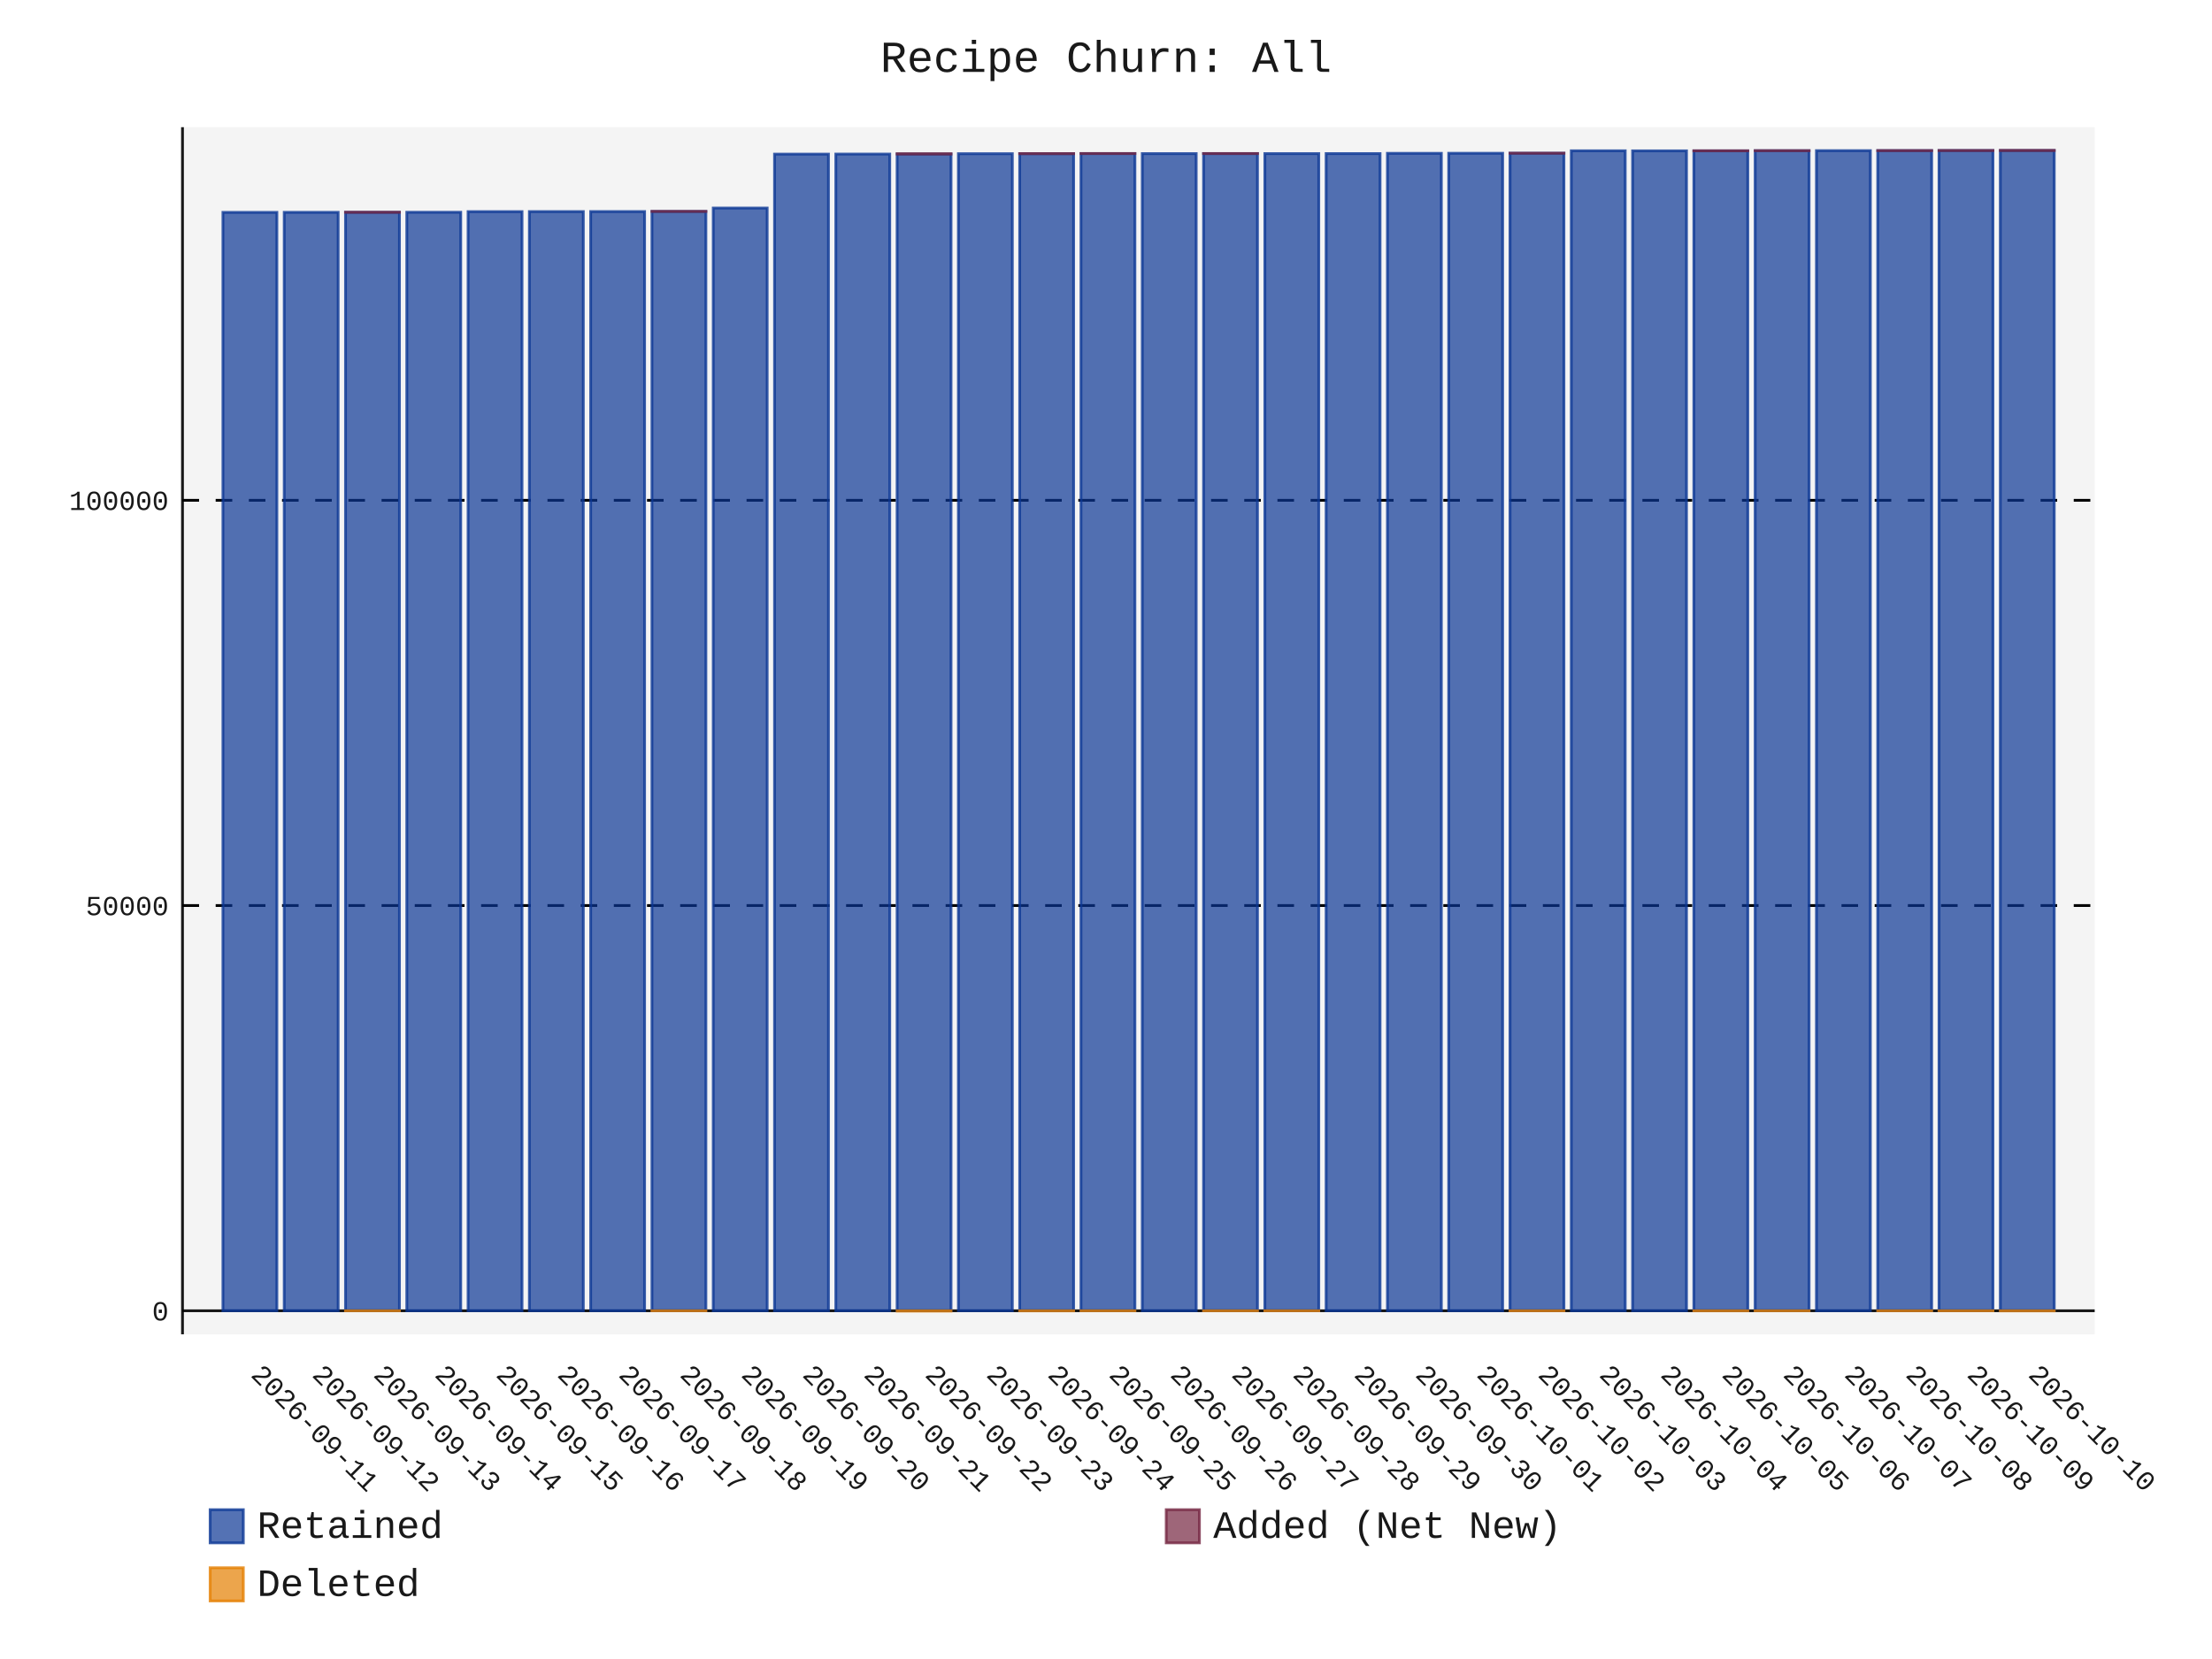
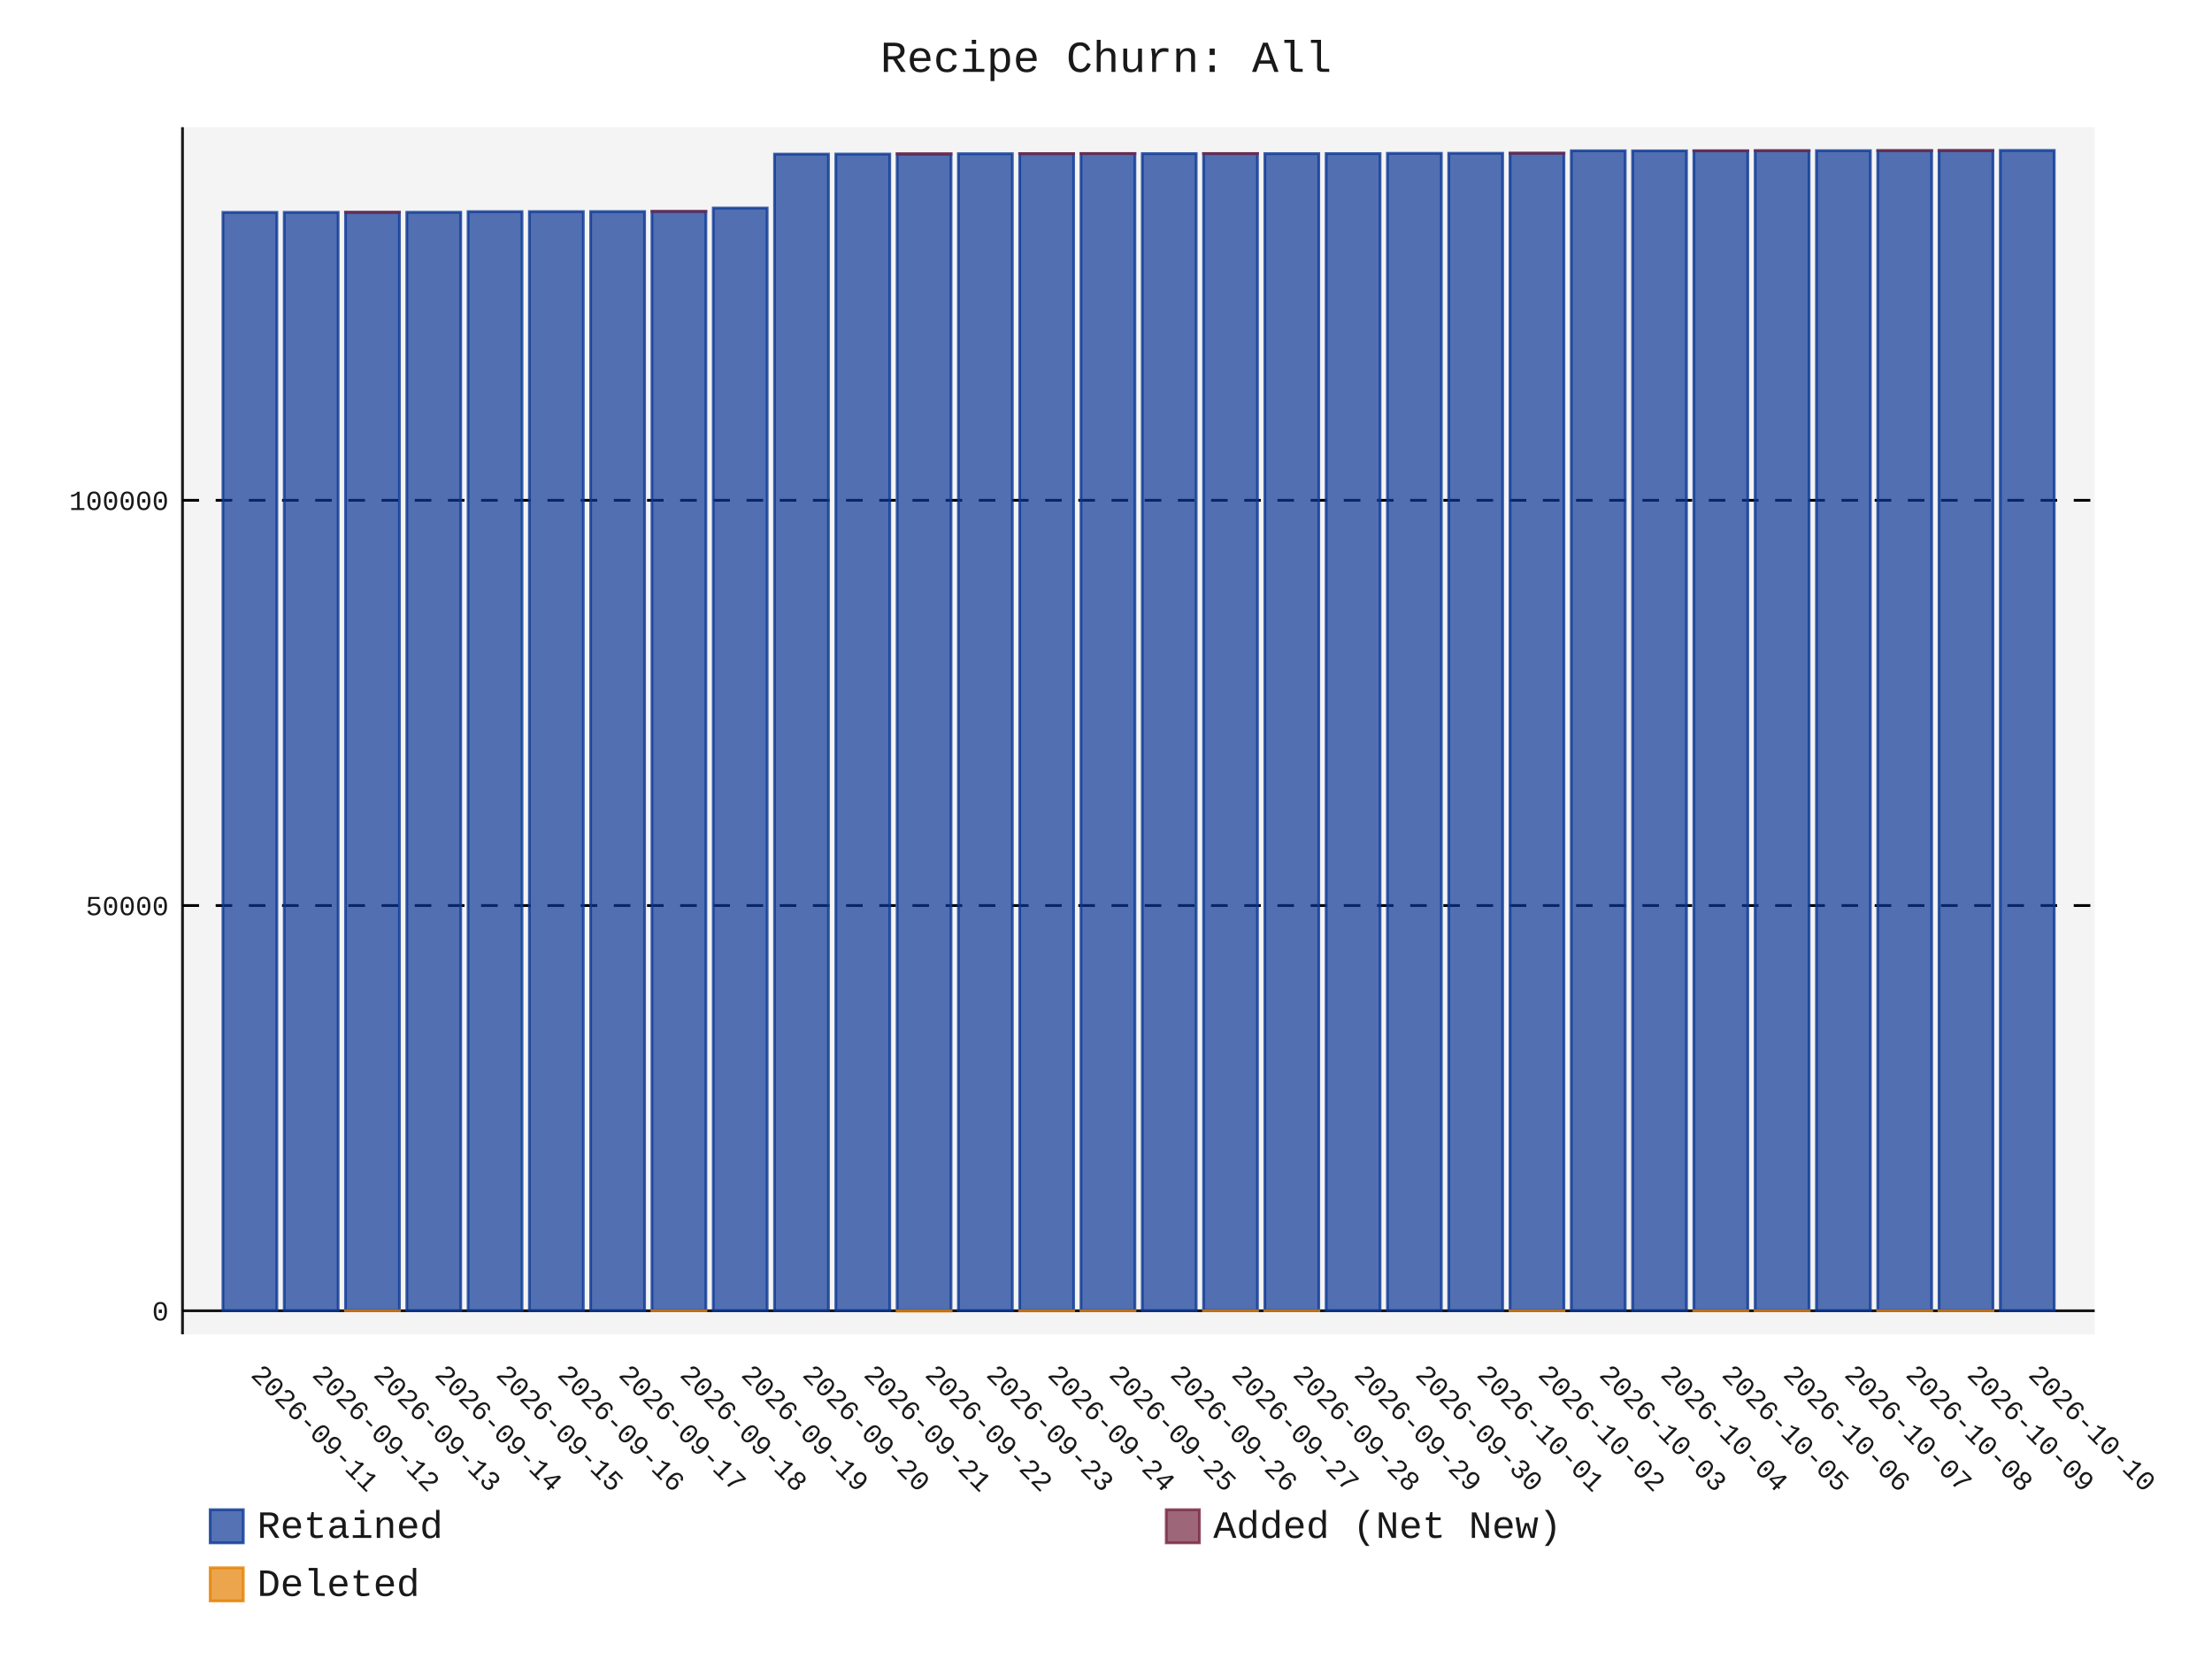
- <svg xmlns="http://www.w3.org/2000/svg" id="chart-4cc563fc-541b-4865-b16c-e0ddac4f4b27" class="pygal-chart" viewBox="0 0 800 600">
+ <svg xmlns="http://www.w3.org/2000/svg" id="chart-1dd1d5cd-598d-4406-85ce-5c40996ef30e" class="pygal-chart" viewBox="0 0 800 600">
  <defs>
-     <style type="text/css">#chart-4cc563fc-541b-4865-b16c-e0ddac4f4b27{-webkit-user-select:none;-webkit-font-smoothing:antialiased;font-family:Consolas,"Liberation Mono",Menlo,Courier,monospace}#chart-4cc563fc-541b-4865-b16c-e0ddac4f4b27 .title{font-family:Consolas,"Liberation Mono",Menlo,Courier,monospace;font-size:16px}#chart-4cc563fc-541b-4865-b16c-e0ddac4f4b27 .legends .legend text{font-family:Consolas,"Liberation Mono",Menlo,Courier,monospace;font-size:14px}#chart-4cc563fc-541b-4865-b16c-e0ddac4f4b27 .axis text{font-family:Consolas,"Liberation Mono",Menlo,Courier,monospace;font-size:10px}#chart-4cc563fc-541b-4865-b16c-e0ddac4f4b27 .axis text.major{font-family:Consolas,"Liberation Mono",Menlo,Courier,monospace;font-size:10px}#chart-4cc563fc-541b-4865-b16c-e0ddac4f4b27 .text-overlay text.value{font-family:Consolas,"Liberation Mono",Menlo,Courier,monospace;font-size:16px}#chart-4cc563fc-541b-4865-b16c-e0ddac4f4b27 .text-overlay text.label{font-family:Consolas,"Liberation Mono",Menlo,Courier,monospace;font-size:10px}#chart-4cc563fc-541b-4865-b16c-e0ddac4f4b27 .tooltip{font-family:Consolas,"Liberation Mono",Menlo,Courier,monospace;font-size:14px}#chart-4cc563fc-541b-4865-b16c-e0ddac4f4b27 text.no_data{font-family:Consolas,"Liberation Mono",Menlo,Courier,monospace;font-size:64px}
- #chart-4cc563fc-541b-4865-b16c-e0ddac4f4b27{background-color:transparent}#chart-4cc563fc-541b-4865-b16c-e0ddac4f4b27 path,#chart-4cc563fc-541b-4865-b16c-e0ddac4f4b27 line,#chart-4cc563fc-541b-4865-b16c-e0ddac4f4b27 rect,#chart-4cc563fc-541b-4865-b16c-e0ddac4f4b27 circle{-webkit-transition:150ms;-moz-transition:150ms;transition:150ms}#chart-4cc563fc-541b-4865-b16c-e0ddac4f4b27 .graph &gt; .background{fill:transparent}#chart-4cc563fc-541b-4865-b16c-e0ddac4f4b27 .plot &gt; .background{fill:rgba(240,240,240,0.7)}#chart-4cc563fc-541b-4865-b16c-e0ddac4f4b27 .graph{fill:rgba(0,0,0,0.9)}#chart-4cc563fc-541b-4865-b16c-e0ddac4f4b27 text.no_data{fill:rgba(0,0,0,0.9)}#chart-4cc563fc-541b-4865-b16c-e0ddac4f4b27 .title{fill:rgba(0,0,0,0.9)}#chart-4cc563fc-541b-4865-b16c-e0ddac4f4b27 .legends .legend text{fill:rgba(0,0,0,0.9)}#chart-4cc563fc-541b-4865-b16c-e0ddac4f4b27 .legends .legend:hover text{fill:rgba(0,0,0,0.9)}#chart-4cc563fc-541b-4865-b16c-e0ddac4f4b27 .axis .line{stroke:rgba(0,0,0,0.9)}#chart-4cc563fc-541b-4865-b16c-e0ddac4f4b27 .axis .guide.line{stroke:rgba(0,0,0,0.5)}#chart-4cc563fc-541b-4865-b16c-e0ddac4f4b27 .axis .major.line{stroke:rgba(0,0,0,0.9)}#chart-4cc563fc-541b-4865-b16c-e0ddac4f4b27 .axis text.major{fill:rgba(0,0,0,0.9)}#chart-4cc563fc-541b-4865-b16c-e0ddac4f4b27 .axis.y .guides:hover .guide.line,#chart-4cc563fc-541b-4865-b16c-e0ddac4f4b27 .line-graph .axis.x .guides:hover .guide.line,#chart-4cc563fc-541b-4865-b16c-e0ddac4f4b27 .stackedline-graph .axis.x .guides:hover .guide.line,#chart-4cc563fc-541b-4865-b16c-e0ddac4f4b27 .xy-graph .axis.x .guides:hover .guide.line{stroke:rgba(0,0,0,0.9)}#chart-4cc563fc-541b-4865-b16c-e0ddac4f4b27 .axis .guides:hover text{fill:rgba(0,0,0,0.9)}#chart-4cc563fc-541b-4865-b16c-e0ddac4f4b27 .reactive{fill-opacity:.7;stroke-opacity:.8;stroke-width:1}#chart-4cc563fc-541b-4865-b16c-e0ddac4f4b27 .ci{stroke:rgba(0,0,0,0.9)}#chart-4cc563fc-541b-4865-b16c-e0ddac4f4b27 .reactive.active,#chart-4cc563fc-541b-4865-b16c-e0ddac4f4b27 .active .reactive{fill-opacity:.8;stroke-opacity:.9;stroke-width:4}#chart-4cc563fc-541b-4865-b16c-e0ddac4f4b27 .ci .reactive.active{stroke-width:1.5}#chart-4cc563fc-541b-4865-b16c-e0ddac4f4b27 .series text{fill:rgba(0,0,0,0.9)}#chart-4cc563fc-541b-4865-b16c-e0ddac4f4b27 .tooltip rect{fill:rgba(240,240,240,0.7);stroke:rgba(0,0,0,0.9);-webkit-transition:opacity 150ms;-moz-transition:opacity 150ms;transition:opacity 150ms}#chart-4cc563fc-541b-4865-b16c-e0ddac4f4b27 .tooltip .label{fill:rgba(0,0,0,0.9)}#chart-4cc563fc-541b-4865-b16c-e0ddac4f4b27 .tooltip .label{fill:rgba(0,0,0,0.9)}#chart-4cc563fc-541b-4865-b16c-e0ddac4f4b27 .tooltip .legend{font-size:.8em;fill:rgba(0,0,0,0.5)}#chart-4cc563fc-541b-4865-b16c-e0ddac4f4b27 .tooltip .x_label{font-size:.6em;fill:rgba(0,0,0,0.9)}#chart-4cc563fc-541b-4865-b16c-e0ddac4f4b27 .tooltip .xlink{font-size:.5em;text-decoration:underline}#chart-4cc563fc-541b-4865-b16c-e0ddac4f4b27 .tooltip .value{font-size:1.5em}#chart-4cc563fc-541b-4865-b16c-e0ddac4f4b27 .bound{font-size:.5em}#chart-4cc563fc-541b-4865-b16c-e0ddac4f4b27 .max-value{font-size:.75em;fill:rgba(0,0,0,0.5)}#chart-4cc563fc-541b-4865-b16c-e0ddac4f4b27 .map-element{fill:rgba(240,240,240,0.7);stroke:rgba(0,0,0,0.5) !important}#chart-4cc563fc-541b-4865-b16c-e0ddac4f4b27 .map-element .reactive{fill-opacity:inherit;stroke-opacity:inherit}#chart-4cc563fc-541b-4865-b16c-e0ddac4f4b27 .color-0,#chart-4cc563fc-541b-4865-b16c-e0ddac4f4b27 .color-0 a:visited{stroke:rgb(12,55,149);fill:rgb(12,55,149)}#chart-4cc563fc-541b-4865-b16c-e0ddac4f4b27 .color-1,#chart-4cc563fc-541b-4865-b16c-e0ddac4f4b27 .color-1 a:visited{stroke:rgb(117,38,65);fill:rgb(117,38,65)}#chart-4cc563fc-541b-4865-b16c-e0ddac4f4b27 .color-2,#chart-4cc563fc-541b-4865-b16c-e0ddac4f4b27 .color-2 a:visited{stroke:rgb(228,127,0);fill:rgb(228,127,0)}#chart-4cc563fc-541b-4865-b16c-e0ddac4f4b27 .text-overlay .color-0 text{fill:black}#chart-4cc563fc-541b-4865-b16c-e0ddac4f4b27 .text-overlay .color-1 text{fill:black}#chart-4cc563fc-541b-4865-b16c-e0ddac4f4b27 .text-overlay .color-2 text{fill:black}
- #chart-4cc563fc-541b-4865-b16c-e0ddac4f4b27 text.no_data{text-anchor:middle}#chart-4cc563fc-541b-4865-b16c-e0ddac4f4b27 .guide.line{fill:none}#chart-4cc563fc-541b-4865-b16c-e0ddac4f4b27 .centered{text-anchor:middle}#chart-4cc563fc-541b-4865-b16c-e0ddac4f4b27 .title{text-anchor:middle}#chart-4cc563fc-541b-4865-b16c-e0ddac4f4b27 .legends .legend text{fill-opacity:1}#chart-4cc563fc-541b-4865-b16c-e0ddac4f4b27 .axis.x text{text-anchor:middle}#chart-4cc563fc-541b-4865-b16c-e0ddac4f4b27 .axis.x:not(.web) text[transform]{text-anchor:start}#chart-4cc563fc-541b-4865-b16c-e0ddac4f4b27 .axis.x:not(.web) text[transform].backwards{text-anchor:end}#chart-4cc563fc-541b-4865-b16c-e0ddac4f4b27 .axis.y text{text-anchor:end}#chart-4cc563fc-541b-4865-b16c-e0ddac4f4b27 .axis.y text[transform].backwards{text-anchor:start}#chart-4cc563fc-541b-4865-b16c-e0ddac4f4b27 .axis.y2 text{text-anchor:start}#chart-4cc563fc-541b-4865-b16c-e0ddac4f4b27 .axis.y2 text[transform].backwards{text-anchor:end}#chart-4cc563fc-541b-4865-b16c-e0ddac4f4b27 .axis .guide.line{stroke-dasharray:4,4;stroke:black}#chart-4cc563fc-541b-4865-b16c-e0ddac4f4b27 .axis .major.guide.line{stroke-dasharray:6,6;stroke:black}#chart-4cc563fc-541b-4865-b16c-e0ddac4f4b27 .horizontal .axis.y .guide.line,#chart-4cc563fc-541b-4865-b16c-e0ddac4f4b27 .horizontal .axis.y2 .guide.line,#chart-4cc563fc-541b-4865-b16c-e0ddac4f4b27 .vertical .axis.x .guide.line{opacity:0}#chart-4cc563fc-541b-4865-b16c-e0ddac4f4b27 .horizontal .axis.always_show .guide.line,#chart-4cc563fc-541b-4865-b16c-e0ddac4f4b27 .vertical .axis.always_show .guide.line{opacity:1 !important}#chart-4cc563fc-541b-4865-b16c-e0ddac4f4b27 .axis.y .guides:hover .guide.line,#chart-4cc563fc-541b-4865-b16c-e0ddac4f4b27 .axis.y2 .guides:hover .guide.line,#chart-4cc563fc-541b-4865-b16c-e0ddac4f4b27 .axis.x .guides:hover .guide.line{opacity:1}#chart-4cc563fc-541b-4865-b16c-e0ddac4f4b27 .axis .guides:hover text{opacity:1}#chart-4cc563fc-541b-4865-b16c-e0ddac4f4b27 .nofill{fill:none}#chart-4cc563fc-541b-4865-b16c-e0ddac4f4b27 .subtle-fill{fill-opacity:.2}#chart-4cc563fc-541b-4865-b16c-e0ddac4f4b27 .dot{stroke-width:1px;fill-opacity:1;stroke-opacity:1}#chart-4cc563fc-541b-4865-b16c-e0ddac4f4b27 .dot.active{stroke-width:5px}#chart-4cc563fc-541b-4865-b16c-e0ddac4f4b27 .dot.negative{fill:transparent}#chart-4cc563fc-541b-4865-b16c-e0ddac4f4b27 text,#chart-4cc563fc-541b-4865-b16c-e0ddac4f4b27 tspan{stroke:none !important}#chart-4cc563fc-541b-4865-b16c-e0ddac4f4b27 .series text.active{opacity:1}#chart-4cc563fc-541b-4865-b16c-e0ddac4f4b27 .tooltip rect{fill-opacity:.95;stroke-width:.5}#chart-4cc563fc-541b-4865-b16c-e0ddac4f4b27 .tooltip text{fill-opacity:1}#chart-4cc563fc-541b-4865-b16c-e0ddac4f4b27 .showable{visibility:hidden}#chart-4cc563fc-541b-4865-b16c-e0ddac4f4b27 .showable.shown{visibility:visible}#chart-4cc563fc-541b-4865-b16c-e0ddac4f4b27 .gauge-background{fill:rgba(229,229,229,1);stroke:none}#chart-4cc563fc-541b-4865-b16c-e0ddac4f4b27 .bg-lines{stroke:transparent;stroke-width:2px}</style>
+     <style type="text/css">#chart-1dd1d5cd-598d-4406-85ce-5c40996ef30e{-webkit-user-select:none;-webkit-font-smoothing:antialiased;font-family:Consolas,"Liberation Mono",Menlo,Courier,monospace}#chart-1dd1d5cd-598d-4406-85ce-5c40996ef30e .title{font-family:Consolas,"Liberation Mono",Menlo,Courier,monospace;font-size:16px}#chart-1dd1d5cd-598d-4406-85ce-5c40996ef30e .legends .legend text{font-family:Consolas,"Liberation Mono",Menlo,Courier,monospace;font-size:14px}#chart-1dd1d5cd-598d-4406-85ce-5c40996ef30e .axis text{font-family:Consolas,"Liberation Mono",Menlo,Courier,monospace;font-size:10px}#chart-1dd1d5cd-598d-4406-85ce-5c40996ef30e .axis text.major{font-family:Consolas,"Liberation Mono",Menlo,Courier,monospace;font-size:10px}#chart-1dd1d5cd-598d-4406-85ce-5c40996ef30e .text-overlay text.value{font-family:Consolas,"Liberation Mono",Menlo,Courier,monospace;font-size:16px}#chart-1dd1d5cd-598d-4406-85ce-5c40996ef30e .text-overlay text.label{font-family:Consolas,"Liberation Mono",Menlo,Courier,monospace;font-size:10px}#chart-1dd1d5cd-598d-4406-85ce-5c40996ef30e .tooltip{font-family:Consolas,"Liberation Mono",Menlo,Courier,monospace;font-size:14px}#chart-1dd1d5cd-598d-4406-85ce-5c40996ef30e text.no_data{font-family:Consolas,"Liberation Mono",Menlo,Courier,monospace;font-size:64px}
+ #chart-1dd1d5cd-598d-4406-85ce-5c40996ef30e{background-color:transparent}#chart-1dd1d5cd-598d-4406-85ce-5c40996ef30e path,#chart-1dd1d5cd-598d-4406-85ce-5c40996ef30e line,#chart-1dd1d5cd-598d-4406-85ce-5c40996ef30e rect,#chart-1dd1d5cd-598d-4406-85ce-5c40996ef30e circle{-webkit-transition:150ms;-moz-transition:150ms;transition:150ms}#chart-1dd1d5cd-598d-4406-85ce-5c40996ef30e .graph &gt; .background{fill:transparent}#chart-1dd1d5cd-598d-4406-85ce-5c40996ef30e .plot &gt; .background{fill:rgba(240,240,240,0.7)}#chart-1dd1d5cd-598d-4406-85ce-5c40996ef30e .graph{fill:rgba(0,0,0,0.9)}#chart-1dd1d5cd-598d-4406-85ce-5c40996ef30e text.no_data{fill:rgba(0,0,0,0.9)}#chart-1dd1d5cd-598d-4406-85ce-5c40996ef30e .title{fill:rgba(0,0,0,0.9)}#chart-1dd1d5cd-598d-4406-85ce-5c40996ef30e .legends .legend text{fill:rgba(0,0,0,0.9)}#chart-1dd1d5cd-598d-4406-85ce-5c40996ef30e .legends .legend:hover text{fill:rgba(0,0,0,0.9)}#chart-1dd1d5cd-598d-4406-85ce-5c40996ef30e .axis .line{stroke:rgba(0,0,0,0.9)}#chart-1dd1d5cd-598d-4406-85ce-5c40996ef30e .axis .guide.line{stroke:rgba(0,0,0,0.5)}#chart-1dd1d5cd-598d-4406-85ce-5c40996ef30e .axis .major.line{stroke:rgba(0,0,0,0.9)}#chart-1dd1d5cd-598d-4406-85ce-5c40996ef30e .axis text.major{fill:rgba(0,0,0,0.9)}#chart-1dd1d5cd-598d-4406-85ce-5c40996ef30e .axis.y .guides:hover .guide.line,#chart-1dd1d5cd-598d-4406-85ce-5c40996ef30e .line-graph .axis.x .guides:hover .guide.line,#chart-1dd1d5cd-598d-4406-85ce-5c40996ef30e .stackedline-graph .axis.x .guides:hover .guide.line,#chart-1dd1d5cd-598d-4406-85ce-5c40996ef30e .xy-graph .axis.x .guides:hover .guide.line{stroke:rgba(0,0,0,0.9)}#chart-1dd1d5cd-598d-4406-85ce-5c40996ef30e .axis .guides:hover text{fill:rgba(0,0,0,0.9)}#chart-1dd1d5cd-598d-4406-85ce-5c40996ef30e .reactive{fill-opacity:.7;stroke-opacity:.8;stroke-width:1}#chart-1dd1d5cd-598d-4406-85ce-5c40996ef30e .ci{stroke:rgba(0,0,0,0.9)}#chart-1dd1d5cd-598d-4406-85ce-5c40996ef30e .reactive.active,#chart-1dd1d5cd-598d-4406-85ce-5c40996ef30e .active .reactive{fill-opacity:.8;stroke-opacity:.9;stroke-width:4}#chart-1dd1d5cd-598d-4406-85ce-5c40996ef30e .ci .reactive.active{stroke-width:1.5}#chart-1dd1d5cd-598d-4406-85ce-5c40996ef30e .series text{fill:rgba(0,0,0,0.9)}#chart-1dd1d5cd-598d-4406-85ce-5c40996ef30e .tooltip rect{fill:rgba(240,240,240,0.7);stroke:rgba(0,0,0,0.9);-webkit-transition:opacity 150ms;-moz-transition:opacity 150ms;transition:opacity 150ms}#chart-1dd1d5cd-598d-4406-85ce-5c40996ef30e .tooltip .label{fill:rgba(0,0,0,0.9)}#chart-1dd1d5cd-598d-4406-85ce-5c40996ef30e .tooltip .label{fill:rgba(0,0,0,0.9)}#chart-1dd1d5cd-598d-4406-85ce-5c40996ef30e .tooltip .legend{font-size:.8em;fill:rgba(0,0,0,0.5)}#chart-1dd1d5cd-598d-4406-85ce-5c40996ef30e .tooltip .x_label{font-size:.6em;fill:rgba(0,0,0,0.9)}#chart-1dd1d5cd-598d-4406-85ce-5c40996ef30e .tooltip .xlink{font-size:.5em;text-decoration:underline}#chart-1dd1d5cd-598d-4406-85ce-5c40996ef30e .tooltip .value{font-size:1.5em}#chart-1dd1d5cd-598d-4406-85ce-5c40996ef30e .bound{font-size:.5em}#chart-1dd1d5cd-598d-4406-85ce-5c40996ef30e .max-value{font-size:.75em;fill:rgba(0,0,0,0.5)}#chart-1dd1d5cd-598d-4406-85ce-5c40996ef30e .map-element{fill:rgba(240,240,240,0.7);stroke:rgba(0,0,0,0.5) !important}#chart-1dd1d5cd-598d-4406-85ce-5c40996ef30e .map-element .reactive{fill-opacity:inherit;stroke-opacity:inherit}#chart-1dd1d5cd-598d-4406-85ce-5c40996ef30e .color-0,#chart-1dd1d5cd-598d-4406-85ce-5c40996ef30e .color-0 a:visited{stroke:rgb(12,55,149);fill:rgb(12,55,149)}#chart-1dd1d5cd-598d-4406-85ce-5c40996ef30e .color-1,#chart-1dd1d5cd-598d-4406-85ce-5c40996ef30e .color-1 a:visited{stroke:rgb(117,38,65);fill:rgb(117,38,65)}#chart-1dd1d5cd-598d-4406-85ce-5c40996ef30e .color-2,#chart-1dd1d5cd-598d-4406-85ce-5c40996ef30e .color-2 a:visited{stroke:rgb(228,127,0);fill:rgb(228,127,0)}#chart-1dd1d5cd-598d-4406-85ce-5c40996ef30e .text-overlay .color-0 text{fill:black}#chart-1dd1d5cd-598d-4406-85ce-5c40996ef30e .text-overlay .color-1 text{fill:black}#chart-1dd1d5cd-598d-4406-85ce-5c40996ef30e .text-overlay .color-2 text{fill:black}
+ #chart-1dd1d5cd-598d-4406-85ce-5c40996ef30e text.no_data{text-anchor:middle}#chart-1dd1d5cd-598d-4406-85ce-5c40996ef30e .guide.line{fill:none}#chart-1dd1d5cd-598d-4406-85ce-5c40996ef30e .centered{text-anchor:middle}#chart-1dd1d5cd-598d-4406-85ce-5c40996ef30e .title{text-anchor:middle}#chart-1dd1d5cd-598d-4406-85ce-5c40996ef30e .legends .legend text{fill-opacity:1}#chart-1dd1d5cd-598d-4406-85ce-5c40996ef30e .axis.x text{text-anchor:middle}#chart-1dd1d5cd-598d-4406-85ce-5c40996ef30e .axis.x:not(.web) text[transform]{text-anchor:start}#chart-1dd1d5cd-598d-4406-85ce-5c40996ef30e .axis.x:not(.web) text[transform].backwards{text-anchor:end}#chart-1dd1d5cd-598d-4406-85ce-5c40996ef30e .axis.y text{text-anchor:end}#chart-1dd1d5cd-598d-4406-85ce-5c40996ef30e .axis.y text[transform].backwards{text-anchor:start}#chart-1dd1d5cd-598d-4406-85ce-5c40996ef30e .axis.y2 text{text-anchor:start}#chart-1dd1d5cd-598d-4406-85ce-5c40996ef30e .axis.y2 text[transform].backwards{text-anchor:end}#chart-1dd1d5cd-598d-4406-85ce-5c40996ef30e .axis .guide.line{stroke-dasharray:4,4;stroke:black}#chart-1dd1d5cd-598d-4406-85ce-5c40996ef30e .axis .major.guide.line{stroke-dasharray:6,6;stroke:black}#chart-1dd1d5cd-598d-4406-85ce-5c40996ef30e .horizontal .axis.y .guide.line,#chart-1dd1d5cd-598d-4406-85ce-5c40996ef30e .horizontal .axis.y2 .guide.line,#chart-1dd1d5cd-598d-4406-85ce-5c40996ef30e .vertical .axis.x .guide.line{opacity:0}#chart-1dd1d5cd-598d-4406-85ce-5c40996ef30e .horizontal .axis.always_show .guide.line,#chart-1dd1d5cd-598d-4406-85ce-5c40996ef30e .vertical .axis.always_show .guide.line{opacity:1 !important}#chart-1dd1d5cd-598d-4406-85ce-5c40996ef30e .axis.y .guides:hover .guide.line,#chart-1dd1d5cd-598d-4406-85ce-5c40996ef30e .axis.y2 .guides:hover .guide.line,#chart-1dd1d5cd-598d-4406-85ce-5c40996ef30e .axis.x .guides:hover .guide.line{opacity:1}#chart-1dd1d5cd-598d-4406-85ce-5c40996ef30e .axis .guides:hover text{opacity:1}#chart-1dd1d5cd-598d-4406-85ce-5c40996ef30e .nofill{fill:none}#chart-1dd1d5cd-598d-4406-85ce-5c40996ef30e .subtle-fill{fill-opacity:.2}#chart-1dd1d5cd-598d-4406-85ce-5c40996ef30e .dot{stroke-width:1px;fill-opacity:1;stroke-opacity:1}#chart-1dd1d5cd-598d-4406-85ce-5c40996ef30e .dot.active{stroke-width:5px}#chart-1dd1d5cd-598d-4406-85ce-5c40996ef30e .dot.negative{fill:transparent}#chart-1dd1d5cd-598d-4406-85ce-5c40996ef30e text,#chart-1dd1d5cd-598d-4406-85ce-5c40996ef30e tspan{stroke:none !important}#chart-1dd1d5cd-598d-4406-85ce-5c40996ef30e .series text.active{opacity:1}#chart-1dd1d5cd-598d-4406-85ce-5c40996ef30e .tooltip rect{fill-opacity:.95;stroke-width:.5}#chart-1dd1d5cd-598d-4406-85ce-5c40996ef30e .tooltip text{fill-opacity:1}#chart-1dd1d5cd-598d-4406-85ce-5c40996ef30e .showable{visibility:hidden}#chart-1dd1d5cd-598d-4406-85ce-5c40996ef30e .showable.shown{visibility:visible}#chart-1dd1d5cd-598d-4406-85ce-5c40996ef30e .gauge-background{fill:rgba(229,229,229,1);stroke:none}#chart-1dd1d5cd-598d-4406-85ce-5c40996ef30e .bg-lines{stroke:transparent;stroke-width:2px}</style>
  </defs>
  <g class="graph stackedbar-graph vertical">
    <rect x="0" y="0" width="800" height="600" class="background" />
    <g transform="translate(66, 46)" class="plot">
      <rect x="0" y="0" width="691.574" height="436.574" class="background" />
      <g class="axis y always_show">
        <g class="guides">
          <path d="M0 428.058 h691.574" class="axis major line" />
          <text x="-5" y="431.558" class="major">0</text>
        </g>
        <g class="guides">
          <path d="M0 281.499 h691.574" class="major guide line" />
          <text x="-5" y="284.999" class="major">50000</text>
        </g>
        <g class="guides">
          <path d="M0 134.94 h691.574" class="major guide line" />
          <text x="-5" y="138.44" class="major">100000</text>
        </g>
      </g>
      <g class="axis x">
        <path d="M0 0 v436.574" class="line" />
        <g class="guides">
          <path d="M24.382 0 v436.574" class="guide line" />
          <text x="24.382" y="451.574" class="" transform="rotate(45 24.3824 451.5736)">2026-09-11</text>
        </g>
        <g class="guides">
          <path d="M46.548 0 v436.574" class="guide line" />
          <text x="46.548" y="451.574" class="" transform="rotate(45 46.54822 451.5736)">2026-09-12</text>
        </g>
        <g class="guides">
          <path d="M68.714 0 v436.574" class="guide line" />
          <text x="68.714" y="451.574" class="" transform="rotate(45 68.71404 451.5736)">2026-09-13</text>
        </g>
        <g class="guides">
          <path d="M90.88 0 v436.574" class="guide line" />
          <text x="90.88" y="451.574" class="" transform="rotate(45 90.87986 451.5736)">2026-09-14</text>
        </g>
        <g class="guides">
          <path d="M113.046 0 v436.574" class="guide line" />
          <text x="113.046" y="451.574" class="" transform="rotate(45 113.0457 451.5736)">2026-09-15</text>
        </g>
        <g class="guides">
          <path d="M135.212 0 v436.574" class="guide line" />
          <text x="135.212" y="451.574" class="" transform="rotate(45 135.2115 451.5736)">2026-09-16</text>
        </g>
        <g class="guides">
          <path d="M157.377 0 v436.574" class="guide line" />
          <text x="157.377" y="451.574" class="" transform="rotate(45 157.3773 451.5736)">2026-09-17</text>
        </g>
        <g class="guides">
          <path d="M179.543 0 v436.574" class="guide line" />
          <text x="179.543" y="451.574" class="" transform="rotate(45 179.5431 451.5736)">2026-09-18</text>
        </g>
        <g class="guides">
          <path d="M201.709 0 v436.574" class="guide line" />
          <text x="201.709" y="451.574" class="" transform="rotate(45 201.709 451.5736)">2026-09-19</text>
        </g>
        <g class="guides">
          <path d="M223.875 0 v436.574" class="guide line" />
          <text x="223.875" y="451.574" class="" transform="rotate(45 223.8748 451.5736)">2026-09-20</text>
        </g>
        <g class="guides">
          <path d="M246.041 0 v436.574" class="guide line" />
          <text x="246.041" y="451.574" class="" transform="rotate(45 246.0406 451.5736)">2026-09-21</text>
        </g>
        <g class="guides">
          <path d="M268.206 0 v436.574" class="guide line" />
          <text x="268.206" y="451.574" class="" transform="rotate(45 268.2064 451.5736)">2026-09-22</text>
        </g>
        <g class="guides">
          <path d="M290.372 0 v436.574" class="guide line" />
          <text x="290.372" y="451.574" class="" transform="rotate(45 290.3722 451.5736)">2026-09-23</text>
        </g>
        <g class="guides">
          <path d="M312.538 0 v436.574" class="guide line" />
          <text x="312.538" y="451.574" class="" transform="rotate(45 312.5381 451.5736)">2026-09-24</text>
        </g>
        <g class="guides">
          <path d="M334.704 0 v436.574" class="guide line" />
          <text x="334.704" y="451.574" class="" transform="rotate(45 334.7039 451.5736)">2026-09-25</text>
        </g>
        <g class="guides">
          <path d="M356.87 0 v436.574" class="guide line" />
          <text x="356.87" y="451.574" class="" transform="rotate(45 356.8697 451.5736)">2026-09-26</text>
        </g>
        <g class="guides">
          <path d="M379.036 0 v436.574" class="guide line" />
          <text x="379.036" y="451.574" class="" transform="rotate(45 379.0355 451.5736)">2026-09-27</text>
        </g>
        <g class="guides">
          <path d="M401.201 0 v436.574" class="guide line" />
          <text x="401.201" y="451.574" class="" transform="rotate(45 401.2013 451.5736)">2026-09-28</text>
        </g>
        <g class="guides">
          <path d="M423.367 0 v436.574" class="guide line" />
          <text x="423.367" y="451.574" class="" transform="rotate(45 423.3672 451.5736)">2026-09-29</text>
        </g>
        <g class="guides">
          <path d="M445.533 0 v436.574" class="guide line" />
          <text x="445.533" y="451.574" class="" transform="rotate(45 445.533 451.5736)">2026-09-30</text>
        </g>
        <g class="guides">
          <path d="M467.699 0 v436.574" class="guide line" />
          <text x="467.699" y="451.574" class="" transform="rotate(45 467.6988 451.5736)">2026-10-01</text>
        </g>
        <g class="guides">
          <path d="M489.865 0 v436.574" class="guide line" />
          <text x="489.865" y="451.574" class="" transform="rotate(45 489.8646 451.5736)">2026-10-02</text>
        </g>
        <g class="guides">
          <path d="M512.03 0 v436.574" class="guide line" />
          <text x="512.03" y="451.574" class="" transform="rotate(45 512.0304 451.5736)">2026-10-03</text>
        </g>
        <g class="guides">
          <path d="M534.196 0 v436.574" class="guide line" />
          <text x="534.196" y="451.574" class="" transform="rotate(45 534.1963 451.5736)">2026-10-04</text>
        </g>
        <g class="guides">
          <path d="M556.362 0 v436.574" class="guide line" />
          <text x="556.362" y="451.574" class="" transform="rotate(45 556.3621 451.5736)">2026-10-05</text>
        </g>
        <g class="guides">
          <path d="M578.528 0 v436.574" class="guide line" />
          <text x="578.528" y="451.574" class="" transform="rotate(45 578.5279 451.5736)">2026-10-06</text>
        </g>
        <g class="guides">
          <path d="M600.694 0 v436.574" class="guide line" />
          <text x="600.694" y="451.574" class="" transform="rotate(45 600.6937 451.5736)">2026-10-07</text>
        </g>
        <g class="guides">
          <path d="M622.86 0 v436.574" class="guide line" />
          <text x="622.86" y="451.574" class="" transform="rotate(45 622.8596 451.5736)">2026-10-08</text>
        </g>
        <g class="guides">
          <path d="M645.025 0 v436.574" class="guide line" />
          <text x="645.025" y="451.574" class="" transform="rotate(45 645.0254 451.5736)">2026-10-09</text>
        </g>
        <g class="guides">
          <path d="M667.191 0 v436.574" class="guide line" />
          <text x="667.191" y="451.574" class="" transform="rotate(45 667.1912 451.5736)">2026-10-10</text>
        </g>
      </g>
      <g class="series serie-0 color-0">
        <g class="bars">
          <g class="bar">
            <rect x="14.629" y="30.802" rx="0" ry="0" width="19.506" height="397.256" class="rect reactive tooltip-trigger" />
          </g>
          <g class="bar">
            <rect x="36.795" y="30.787" rx="0" ry="0" width="19.506" height="397.271" class="rect reactive tooltip-trigger" />
          </g>
          <g class="bar">
            <rect x="58.961" y="30.781" rx="0" ry="0" width="19.506" height="397.277" class="rect reactive tooltip-trigger" />
          </g>
          <g class="bar">
            <rect x="81.127" y="30.763" rx="0" ry="0" width="19.506" height="397.294" class="rect reactive tooltip-trigger" />
          </g>
          <g class="bar">
            <rect x="103.293" y="30.541" rx="0" ry="0" width="19.506" height="397.517" class="rect reactive tooltip-trigger" />
          </g>
          <g class="bar">
            <rect x="125.459" y="30.523" rx="0" ry="0" width="19.506" height="397.535" class="rect reactive tooltip-trigger" />
          </g>
          <g class="bar">
            <rect x="147.624" y="30.511" rx="0" ry="0" width="19.506" height="397.546" class="rect reactive tooltip-trigger" />
          </g>
          <g class="bar">
            <rect x="169.79" y="30.47" rx="0" ry="0" width="19.506" height="397.587" class="rect reactive tooltip-trigger" />
          </g>
          <g class="bar">
            <rect x="191.956" y="29.236" rx="0" ry="0" width="19.506" height="398.821" class="rect reactive tooltip-trigger" />
          </g>
          <g class="bar">
            <rect x="214.122" y="9.735" rx="0" ry="0" width="19.506" height="418.323" class="rect reactive tooltip-trigger" />
          </g>
          <g class="bar">
            <rect x="236.288" y="9.715" rx="0" ry="0" width="19.506" height="418.343" class="rect reactive tooltip-trigger" />
          </g>
          <g class="bar">
            <rect x="258.453" y="9.709" rx="0" ry="0" width="19.506" height="418.349" class="rect reactive tooltip-trigger" />
          </g>
          <g class="bar">
            <rect x="280.619" y="9.583" rx="0" ry="0" width="19.506" height="418.475" class="rect reactive tooltip-trigger" />
          </g>
          <g class="bar">
            <rect x="302.785" y="9.58" rx="0" ry="0" width="19.506" height="418.478" class="rect reactive tooltip-trigger" />
          </g>
          <g class="bar">
            <rect x="324.951" y="9.53" rx="0" ry="0" width="19.506" height="418.528" class="rect reactive tooltip-trigger" />
          </g>
          <g class="bar">
            <rect x="347.117" y="9.553" rx="0" ry="0" width="19.506" height="418.504" class="rect reactive tooltip-trigger" />
          </g>
          <g class="bar">
            <rect x="369.283" y="9.533" rx="0" ry="0" width="19.506" height="418.525" class="rect reactive tooltip-trigger" />
          </g>
          <g class="bar">
            <rect x="391.448" y="9.551" rx="0" ry="0" width="19.506" height="418.507" class="rect reactive tooltip-trigger" />
          </g>
          <g class="bar">
            <rect x="413.614" y="9.545" rx="0" ry="0" width="19.506" height="418.513" class="rect reactive tooltip-trigger" />
          </g>
          <g class="bar">
            <rect x="435.78" y="9.451" rx="0" ry="0" width="19.506" height="418.607" class="rect reactive tooltip-trigger" />
          </g>
          <g class="bar">
            <rect x="457.946" y="9.427" rx="0" ry="0" width="19.506" height="418.63" class="rect reactive tooltip-trigger" />
          </g>
          <g class="bar">
            <rect x="480.112" y="9.41" rx="0" ry="0" width="19.506" height="418.648" class="rect reactive tooltip-trigger" />
          </g>
          <g class="bar">
            <rect x="502.277" y="8.533" rx="0" ry="0" width="19.506" height="419.524" class="rect reactive tooltip-trigger" />
          </g>
          <g class="bar">
            <rect x="524.443" y="8.554" rx="0" ry="0" width="19.506" height="419.504" class="rect reactive tooltip-trigger" />
          </g>
          <g class="bar">
            <rect x="546.609" y="8.551" rx="0" ry="0" width="19.506" height="419.507" class="rect reactive tooltip-trigger" />
          </g>
          <g class="bar">
            <rect x="568.775" y="8.501" rx="0" ry="0" width="19.506" height="419.557" class="rect reactive tooltip-trigger" />
          </g>
          <g class="bar">
            <rect x="590.941" y="8.481" rx="0" ry="0" width="19.506" height="419.577" class="rect reactive tooltip-trigger" />
          </g>
          <g class="bar">
            <rect x="613.107" y="8.475" rx="0" ry="0" width="19.506" height="419.583" class="rect reactive tooltip-trigger" />
          </g>
          <g class="bar">
            <rect x="635.272" y="8.445" rx="0" ry="0" width="19.506" height="419.612" class="rect reactive tooltip-trigger" />
          </g>
          <g class="bar">
-             <rect x="657.438" y="8.44" rx="0" ry="0" width="19.506" height="419.618" class="rect reactive tooltip-trigger" />
+             <rect x="657.438" y="8.396" rx="0" ry="0" width="19.506" height="419.662" class="rect reactive tooltip-trigger" />
          </g>
        </g>
      </g>
      <g class="series serie-1 color-1">
        <g class="bars">
          <g class="bar">
            <rect x="14.629" y="30.802" rx="0" ry="0" width="19.506" height="0.0" class="rect reactive tooltip-trigger" />
          </g>
          <g class="bar">
            <rect x="36.795" y="30.787" rx="0" ry="0" width="19.506" height="0.0" class="rect reactive tooltip-trigger" />
          </g>
          <g class="bar">
            <rect x="58.961" y="30.772" rx="0" ry="0" width="19.506" height="0.009" class="rect reactive tooltip-trigger" />
          </g>
          <g class="bar">
            <rect x="81.127" y="30.763" rx="0" ry="0" width="19.506" height="0.0" class="rect reactive tooltip-trigger" />
          </g>
          <g class="bar">
            <rect x="103.293" y="30.541" rx="0" ry="0" width="19.506" height="0.0" class="rect reactive tooltip-trigger" />
          </g>
          <g class="bar">
            <rect x="125.459" y="30.523" rx="0" ry="0" width="19.506" height="0.0" class="rect reactive tooltip-trigger" />
          </g>
          <g class="bar">
            <rect x="147.624" y="30.511" rx="0" ry="0" width="19.506" height="0.0" class="rect reactive tooltip-trigger" />
          </g>
          <g class="bar">
            <rect x="169.79" y="30.464" rx="0" ry="0" width="19.506" height="0.006" class="rect reactive tooltip-trigger" />
          </g>
          <g class="bar">
            <rect x="191.956" y="29.236" rx="0" ry="0" width="19.506" height="0.0" class="rect reactive tooltip-trigger" />
          </g>
          <g class="bar">
            <rect x="214.122" y="9.735" rx="0" ry="0" width="19.506" height="0.0" class="rect reactive tooltip-trigger" />
          </g>
          <g class="bar">
            <rect x="236.288" y="9.715" rx="0" ry="0" width="19.506" height="0.0" class="rect reactive tooltip-trigger" />
          </g>
          <g class="bar">
            <rect x="258.453" y="9.589" rx="0" ry="0" width="19.506" height="0.12" class="rect reactive tooltip-trigger" />
          </g>
          <g class="bar">
            <rect x="280.619" y="9.583" rx="0" ry="0" width="19.506" height="0.0" class="rect reactive tooltip-trigger" />
          </g>
          <g class="bar">
            <rect x="302.785" y="9.545" rx="0" ry="0" width="19.506" height="0.035" class="rect reactive tooltip-trigger" />
          </g>
          <g class="bar">
            <rect x="324.951" y="9.521" rx="0" ry="0" width="19.506" height="0.009" class="rect reactive tooltip-trigger" />
          </g>
          <g class="bar">
            <rect x="347.117" y="9.553" rx="0" ry="0" width="19.506" height="0.0" class="rect reactive tooltip-trigger" />
          </g>
          <g class="bar">
            <rect x="369.283" y="9.527" rx="0" ry="0" width="19.506" height="0.006" class="rect reactive tooltip-trigger" />
          </g>
          <g class="bar">
            <rect x="391.448" y="9.551" rx="0" ry="0" width="19.506" height="0.0" class="rect reactive tooltip-trigger" />
          </g>
          <g class="bar">
            <rect x="413.614" y="9.545" rx="0" ry="0" width="19.506" height="0.0" class="rect reactive tooltip-trigger" />
          </g>
          <g class="bar">
            <rect x="435.78" y="9.451" rx="0" ry="0" width="19.506" height="0.0" class="rect reactive tooltip-trigger" />
          </g>
          <g class="bar">
            <rect x="457.946" y="9.427" rx="0" ry="0" width="19.506" height="0.0" class="rect reactive tooltip-trigger" />
          </g>
          <g class="bar">
            <rect x="480.112" y="9.407" rx="0" ry="0" width="19.506" height="0.003" class="rect reactive tooltip-trigger" />
          </g>
          <g class="bar">
            <rect x="502.277" y="8.533" rx="0" ry="0" width="19.506" height="0.0" class="rect reactive tooltip-trigger" />
          </g>
          <g class="bar">
            <rect x="524.443" y="8.554" rx="0" ry="0" width="19.506" height="0.0" class="rect reactive tooltip-trigger" />
          </g>
          <g class="bar">
            <rect x="546.609" y="8.528" rx="0" ry="0" width="19.506" height="0.023" class="rect reactive tooltip-trigger" />
          </g>
          <g class="bar">
            <rect x="568.775" y="8.495" rx="0" ry="0" width="19.506" height="0.006" class="rect reactive tooltip-trigger" />
          </g>
          <g class="bar">
            <rect x="590.941" y="8.481" rx="0" ry="0" width="19.506" height="0.0" class="rect reactive tooltip-trigger" />
          </g>
          <g class="bar">
            <rect x="613.107" y="8.469" rx="0" ry="0" width="19.506" height="0.006" class="rect reactive tooltip-trigger" />
          </g>
          <g class="bar">
            <rect x="635.272" y="8.44" rx="0" ry="0" width="19.506" height="0.006" class="rect reactive tooltip-trigger" />
          </g>
          <g class="bar">
-             <rect x="657.438" y="8.396" rx="0" ry="0" width="19.506" height="0.044" class="rect reactive tooltip-trigger" />
+             <rect x="657.438" y="8.396" rx="0" ry="0" width="19.506" height="0.0" class="rect reactive tooltip-trigger" />
          </g>
        </g>
      </g>
      <g class="series serie-2 color-2">
        <g class="bars">
          <g class="bar">
            <rect x="14.629" y="30.802" rx="0" ry="0" width="19.506" height="0.0" class="rect reactive tooltip-trigger" />
          </g>
          <g class="bar">
            <rect x="36.795" y="30.787" rx="0" ry="0" width="19.506" height="0.0" class="rect reactive tooltip-trigger" />
          </g>
          <g class="bar">
            <rect x="58.961" y="428.058" rx="0" ry="0" width="19.506" height="0.009" class="rect reactive tooltip-trigger" />
          </g>
          <g class="bar">
            <rect x="81.127" y="30.763" rx="0" ry="0" width="19.506" height="0.0" class="rect reactive tooltip-trigger" />
          </g>
          <g class="bar">
            <rect x="103.293" y="30.541" rx="0" ry="0" width="19.506" height="0.0" class="rect reactive tooltip-trigger" />
          </g>
          <g class="bar">
            <rect x="125.459" y="30.523" rx="0" ry="0" width="19.506" height="0.0" class="rect reactive tooltip-trigger" />
          </g>
          <g class="bar">
            <rect x="147.624" y="30.511" rx="0" ry="0" width="19.506" height="0.0" class="rect reactive tooltip-trigger" />
          </g>
          <g class="bar">
            <rect x="169.79" y="428.058" rx="0" ry="0" width="19.506" height="0.006" class="rect reactive tooltip-trigger" />
          </g>
          <g class="bar">
            <rect x="191.956" y="29.236" rx="0" ry="0" width="19.506" height="0.0" class="rect reactive tooltip-trigger" />
          </g>
          <g class="bar">
            <rect x="214.122" y="9.735" rx="0" ry="0" width="19.506" height="0.0" class="rect reactive tooltip-trigger" />
          </g>
          <g class="bar">
            <rect x="236.288" y="9.715" rx="0" ry="0" width="19.506" height="0.0" class="rect reactive tooltip-trigger" />
          </g>
          <g class="bar">
            <rect x="258.453" y="428.058" rx="0" ry="0" width="19.506" height="0.12" class="rect reactive tooltip-trigger" />
          </g>
          <g class="bar">
            <rect x="280.619" y="9.583" rx="0" ry="0" width="19.506" height="0.0" class="rect reactive tooltip-trigger" />
          </g>
          <g class="bar">
            <rect x="302.785" y="428.058" rx="0" ry="0" width="19.506" height="0.035" class="rect reactive tooltip-trigger" />
          </g>
          <g class="bar">
            <rect x="324.951" y="428.058" rx="0" ry="0" width="19.506" height="0.009" class="rect reactive tooltip-trigger" />
          </g>
          <g class="bar">
            <rect x="347.117" y="9.553" rx="0" ry="0" width="19.506" height="0.0" class="rect reactive tooltip-trigger" />
          </g>
          <g class="bar">
            <rect x="369.283" y="428.058" rx="0" ry="0" width="19.506" height="0.009" class="rect reactive tooltip-trigger" />
          </g>
          <g class="bar">
            <rect x="391.448" y="428.058" rx="0" ry="0" width="19.506" height="0.003" class="rect reactive tooltip-trigger" />
          </g>
          <g class="bar">
            <rect x="413.614" y="9.545" rx="0" ry="0" width="19.506" height="0.0" class="rect reactive tooltip-trigger" />
          </g>
          <g class="bar">
            <rect x="435.78" y="9.451" rx="0" ry="0" width="19.506" height="0.0" class="rect reactive tooltip-trigger" />
          </g>
          <g class="bar">
            <rect x="457.946" y="9.427" rx="0" ry="0" width="19.506" height="0.0" class="rect reactive tooltip-trigger" />
          </g>
          <g class="bar">
            <rect x="480.112" y="428.058" rx="0" ry="0" width="19.506" height="0.003" class="rect reactive tooltip-trigger" />
          </g>
          <g class="bar">
            <rect x="502.277" y="8.533" rx="0" ry="0" width="19.506" height="0.0" class="rect reactive tooltip-trigger" />
          </g>
          <g class="bar">
            <rect x="524.443" y="8.554" rx="0" ry="0" width="19.506" height="0.0" class="rect reactive tooltip-trigger" />
          </g>
          <g class="bar">
            <rect x="546.609" y="428.058" rx="0" ry="0" width="19.506" height="0.023" class="rect reactive tooltip-trigger" />
          </g>
          <g class="bar">
            <rect x="568.775" y="428.058" rx="0" ry="0" width="19.506" height="0.009" class="rect reactive tooltip-trigger" />
          </g>
          <g class="bar">
            <rect x="590.941" y="8.481" rx="0" ry="0" width="19.506" height="0.0" class="rect reactive tooltip-trigger" />
          </g>
          <g class="bar">
            <rect x="613.107" y="428.058" rx="0" ry="0" width="19.506" height="0.006" class="rect reactive tooltip-trigger" />
          </g>
          <g class="bar">
            <rect x="635.272" y="428.058" rx="0" ry="0" width="19.506" height="0.006" class="rect reactive tooltip-trigger" />
          </g>
          <g class="bar">
-             <rect x="657.438" y="428.058" rx="0" ry="0" width="19.506" height="0.044" class="rect reactive tooltip-trigger" />
+             <rect x="657.438" y="8.396" rx="0" ry="0" width="19.506" height="0.0" class="rect reactive tooltip-trigger" />
          </g>
        </g>
      </g>
    </g>
    <g class="titles">
      <text x="400.0" y="26" class="title plot_title">Recipe Churn: All</text>
    </g>
    <g transform="translate(66, 46)" class="plot overlay">
      <g class="series serie-0 color-0" />
      <g class="series serie-1 color-1" />
      <g class="series serie-2 color-2" />
    </g>
    <g transform="translate(66, 46)" class="plot text-overlay">
      <g class="series serie-0 color-0" />
      <g class="series serie-1 color-1" />
      <g class="series serie-2 color-2" />
    </g>
    <g transform="translate(66, 46)" class="plot tooltip-overlay">
      <g transform="translate(0 0)" style="opacity: 0" class="tooltip">
        <rect rx="0" ry="0" width="0" height="0" class="tooltip-box" />
        <g class="text" />
      </g>
    </g>
    <g transform="translate(76, 545)" class="legends">
      <g id="activate-serie-0" class="legend reactive activate-serie">
        <rect x="0.0" y="1.0" width="12" height="12" class="color-0 reactive" />
        <text x="17.0" y="11.2">Retained</text>
      </g>
      <g id="activate-serie-1" class="legend reactive activate-serie">
        <rect x="345.787" y="1.0" width="12" height="12" class="color-1 reactive" />
        <text x="362.787" y="11.2">Added (Net New)</text>
      </g>
      <g id="activate-serie-2" class="legend reactive activate-serie">
        <rect x="0.0" y="22.0" width="12" height="12" class="color-2 reactive" />
        <text x="17.0" y="32.2">Deleted</text>
      </g>
    </g>
  </g>
</svg>
